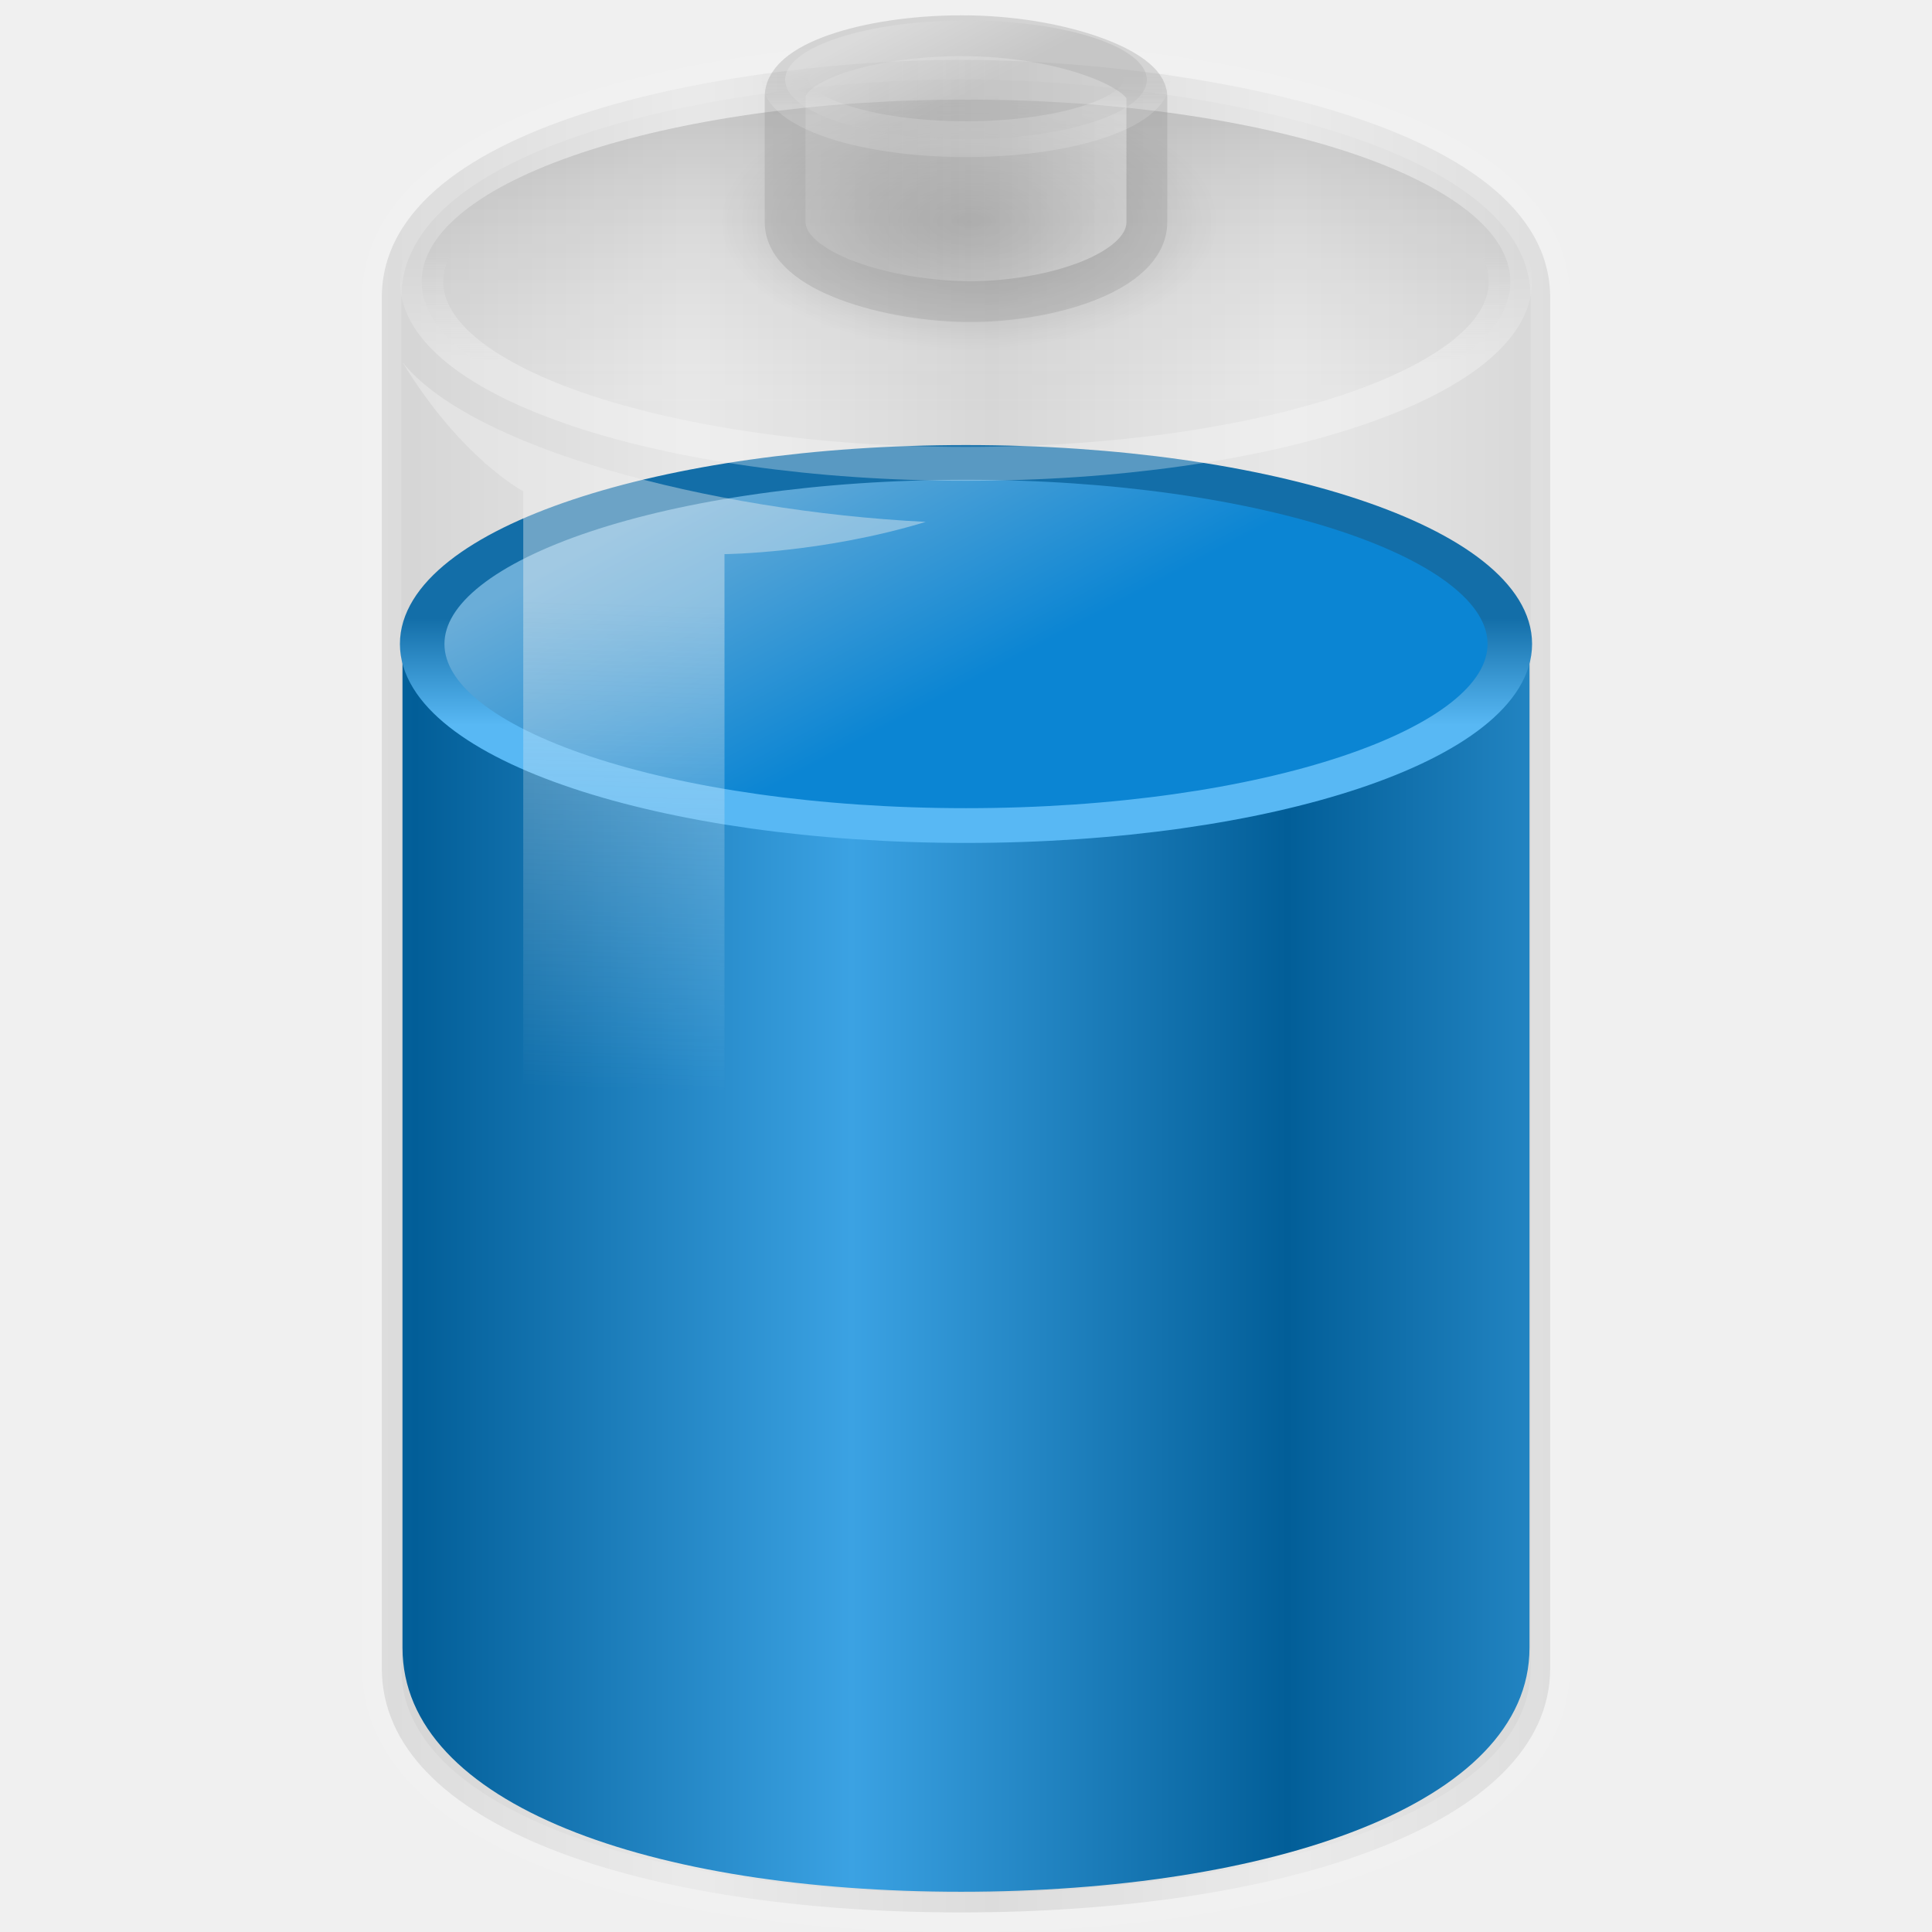
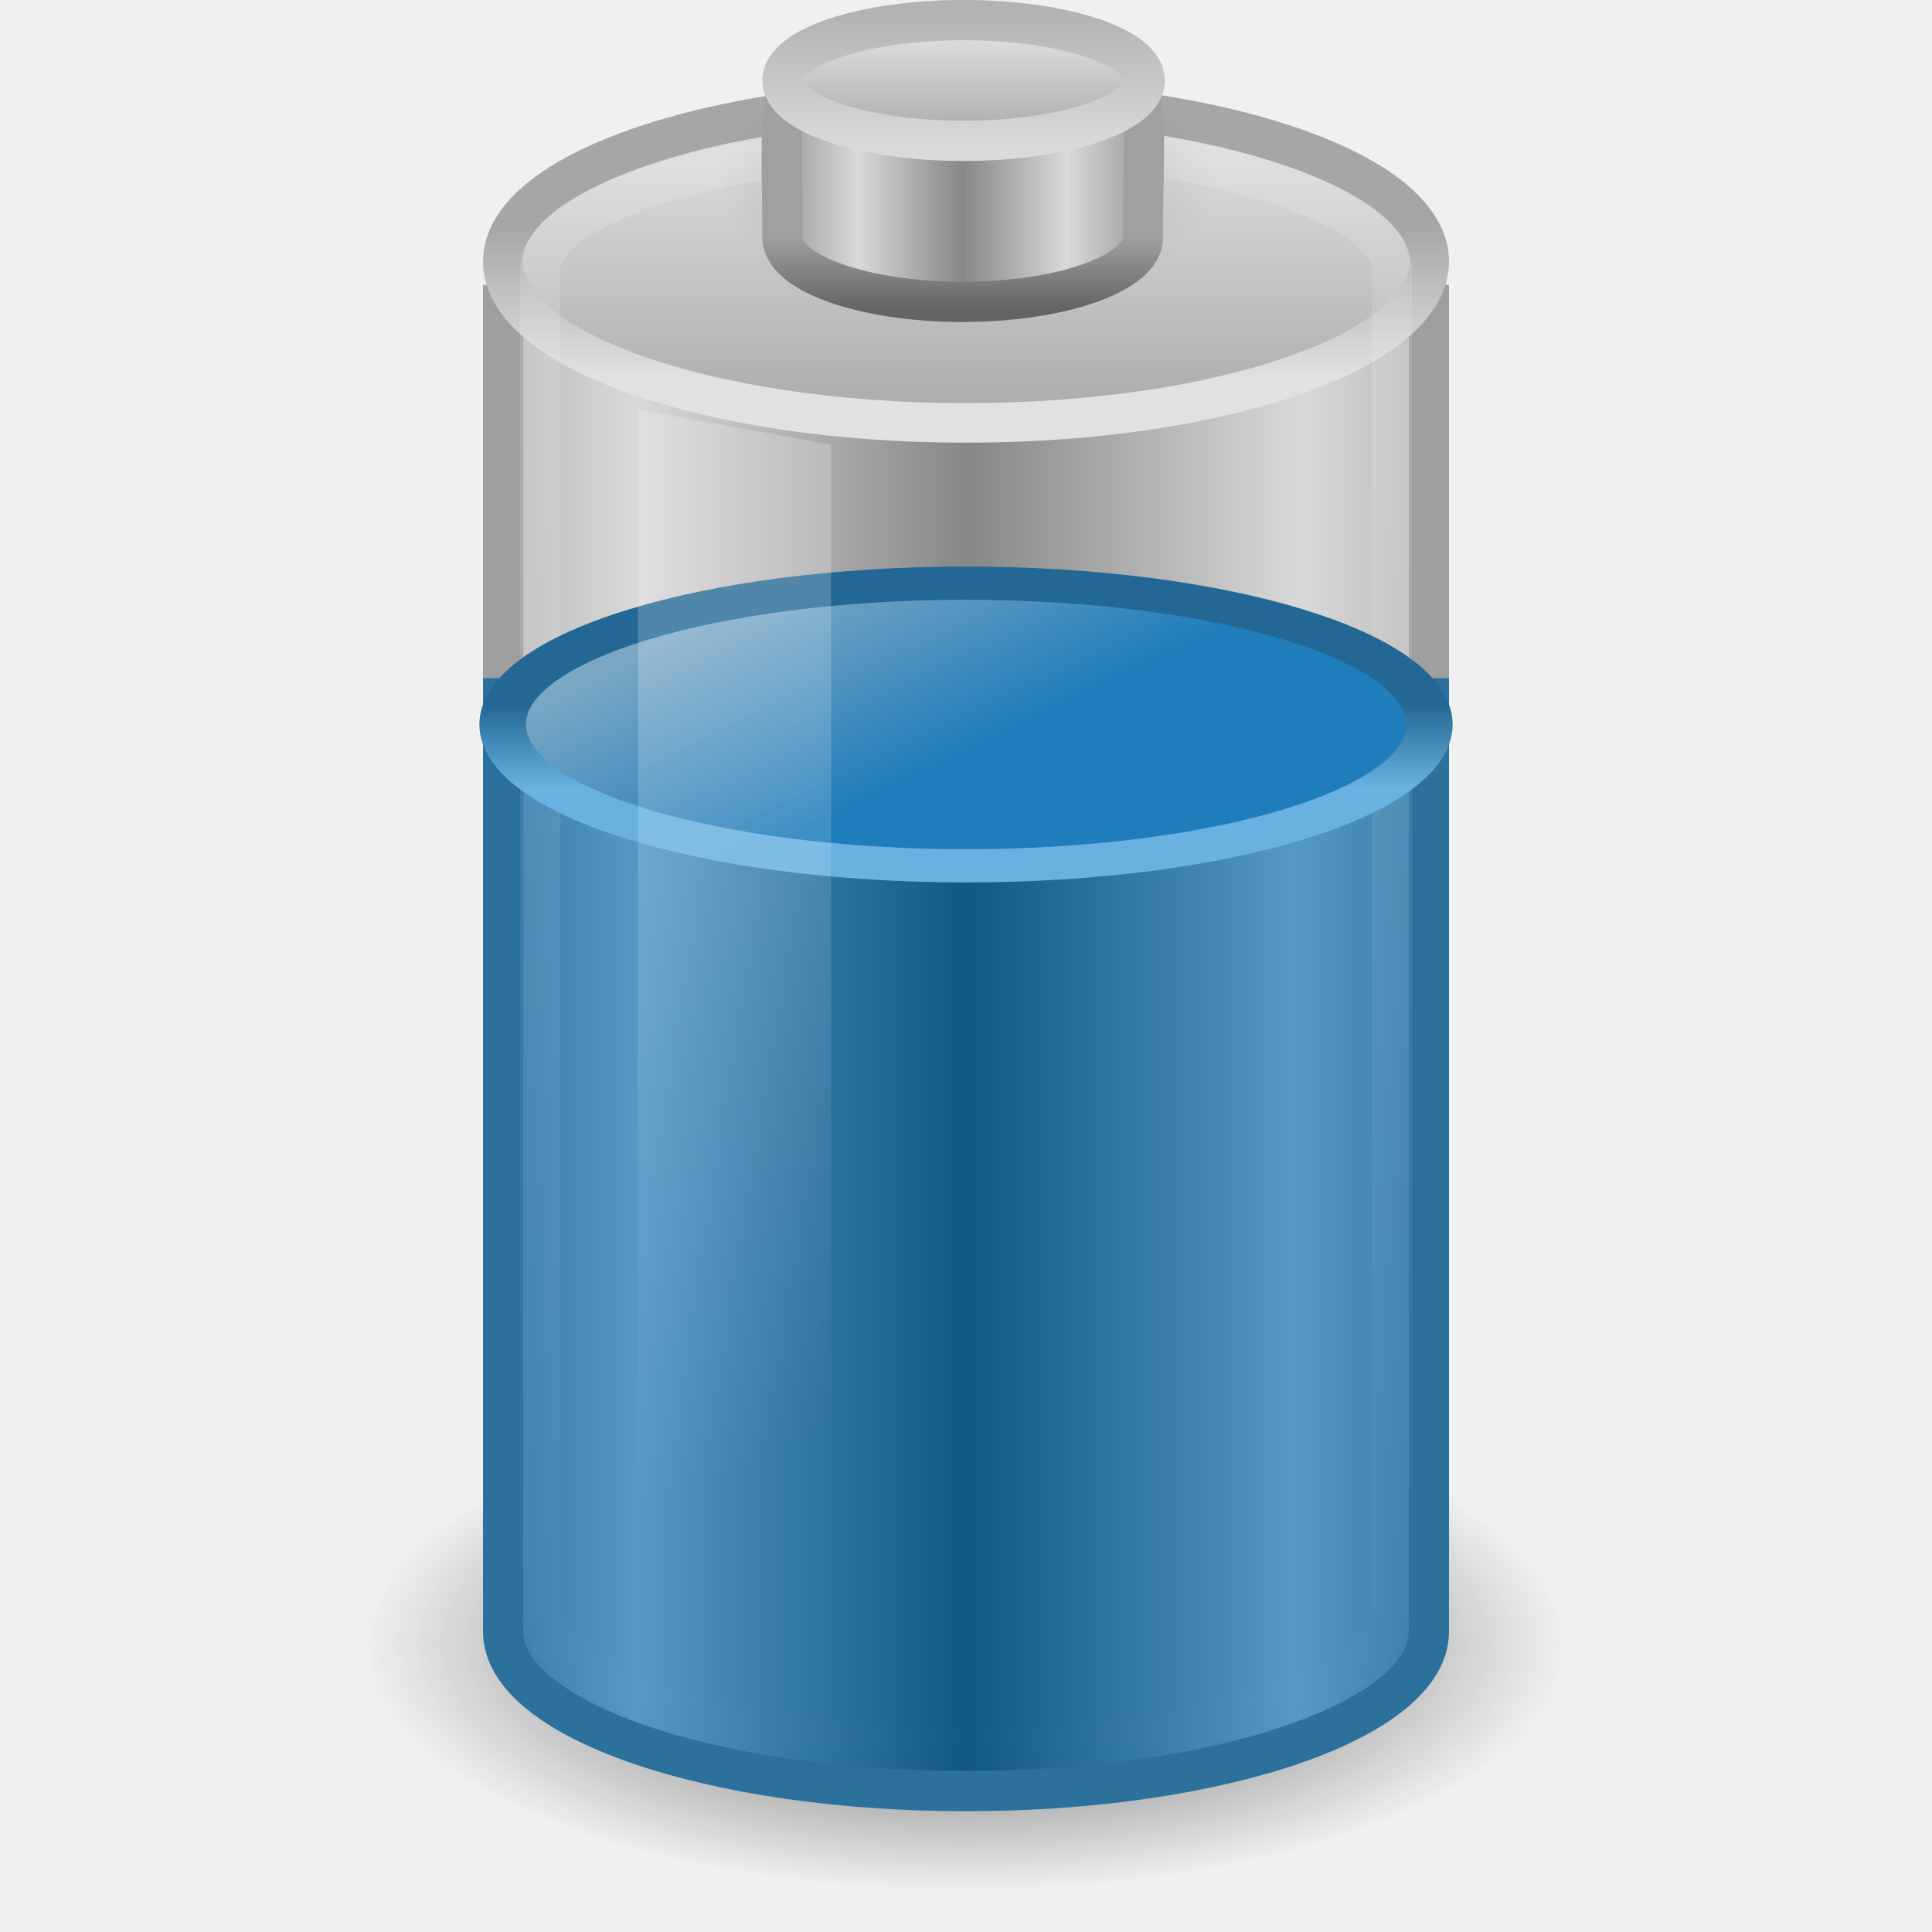
<svg xmlns="http://www.w3.org/2000/svg" xmlns:xlink="http://www.w3.org/1999/xlink" width="48px" height="48px" id="svg2485">
  <defs id="defs2487">
-     <linearGradient id="linearGradient4151-767-958">
-       <stop id="stop4470" offset="0" style="stop-color:#979797;stop-opacity:1" />
-       <stop id="stop4472" offset="1" style="stop-color:#d5d5d5;stop-opacity:1" />
+     <linearGradient id="linearGradient4126-65-434-2-3-659">
+       <stop offset="0" style="stop-color:#000000;stop-opacity:1" id="stop4675" />
+       <stop offset="1" style="stop-color:#000000;stop-opacity:0" id="stop4677" />
    </linearGradient>
-     <linearGradient xlink:href="#linearGradient4151-767-958" id="linearGradient2565" gradientUnits="userSpaceOnUse" gradientTransform="matrix(1.009492,0,0,1.134118,-0.2931655,-9.794698)" spreadMethod="reflect" x1="10.014" y1="26.841" x2="17.355" y2="26.841" />
-     <linearGradient id="linearGradient3578-995-735-4-566-885-385-488-812-692">
-       <stop id="stop7577" offset="0" style="stop-color:#025e98;stop-opacity:1;" />
-       <stop id="stop7579" offset="1" style="stop-color:#3ba2e3;stop-opacity:1;" />
+     <linearGradient id="linearGradient2793-2-0-669">
+       <stop offset="0" style="stop-color:#878787;stop-opacity:1" id="stop4681" />
+       <stop offset="1" style="stop-color:#d9d9d9;stop-opacity:1" id="stop4683" />
    </linearGradient>
-     <linearGradient xlink:href="#linearGradient3578-995-735-4-566-885-385-488-812-692" id="linearGradient2567" gradientUnits="userSpaceOnUse" gradientTransform="matrix(0.9737618,0,0,1.133538,0.5666745,-10.27907)" spreadMethod="reflect" x1="10.014" y1="26.841" x2="21.14" y2="26.841" />
-     <linearGradient id="linearGradient3598-871-484-814-161-889-287-317-39-832">
-       <stop id="stop7589" offset="0" style="stop-color:#58b8f4;stop-opacity:1;" />
-       <stop id="stop7591" offset="1" style="stop-color:#136ea8;stop-opacity:1;" />
+     <linearGradient id="linearGradient3858-1-3-594">
+       <stop offset="0" style="stop-color:#a0a0a0;stop-opacity:1" id="stop4687" />
+       <stop offset="1" style="stop-color:#646464;stop-opacity:1" id="stop4689" />
    </linearGradient>
-     <linearGradient xlink:href="#linearGradient3598-871-484-814-161-889-287-317-39-832" id="linearGradient2476" gradientUnits="userSpaceOnUse" x1="24" y1="16.525" x2="24" y2="13.285" />
-     <linearGradient id="linearGradient3592-990-183-196-279-371-272-744-724-968">
-       <stop style="stop-color:#6aadd8;stop-opacity:1;" offset="0" id="stop7583" />
-       <stop style="stop-color:#0b85d3;stop-opacity:1;" offset="1" id="stop7585" />
+     <linearGradient id="linearGradient3844-9-5-84">
+       <stop offset="0" style="stop-color:#a6a6a6;stop-opacity:1" id="stop4693" />
+       <stop offset="1" style="stop-color:#e8e8e8;stop-opacity:1" id="stop4695" />
    </linearGradient>
-     <linearGradient xlink:href="#linearGradient3592-990-183-196-279-371-272-744-724-968" id="linearGradient2474" gradientUnits="userSpaceOnUse" x1="15.036" y1="11.206" x2="19.777" y2="18.185" />
-     <linearGradient id="linearGradient6924-448-120">
-       <stop style="stop-color:#f2f2f2;stop-opacity:1;" offset="0" id="stop4458" />
-       <stop style="stop-color:#f2f2f2;stop-opacity:0;" offset="1" id="stop4460" />
+     <linearGradient id="linearGradient2509-6-3-746">
+       <stop offset="0" style="stop-color:#b3b3b3;stop-opacity:1" id="stop4699" />
+       <stop offset="1" style="stop-color:#dadada;stop-opacity:1" id="stop4701" />
    </linearGradient>
-     <linearGradient xlink:href="#linearGradient6924-448-120" id="linearGradient2594" gradientUnits="userSpaceOnUse" gradientTransform="matrix(1.035421,0,0,1.150685,-1.167754,-7.438355)" x1="16.071" y1="19.5" x2="15.786" y2="30" />
-     <linearGradient id="linearGradient3539-33">
-       <stop id="stop4440" offset="0" style="stop-color:#ffffff;stop-opacity:1;" />
-       <stop id="stop4442" offset="1" style="stop-color:#ffffff;stop-opacity:0;" />
+     <linearGradient id="linearGradient3254-8-457">
+       <stop offset="0" style="stop-color:#ffffff;stop-opacity:1" id="stop4669" />
+       <stop offset="1" style="stop-color:#ffffff;stop-opacity:0" id="stop4671" />
    </linearGradient>
-     <linearGradient xlink:href="#linearGradient3539-33" id="linearGradient2598" gradientUnits="userSpaceOnUse" x1="24" y1="16.525" x2="24" y2="13.285" />
-     <linearGradient id="linearGradient10033-588-29">
-       <stop style="stop-color:#000000;stop-opacity:0.541;" offset="0" id="stop4434" />
-       <stop style="stop-color:#ffffff;stop-opacity:0.169;" offset="1" id="stop4436" />
+     <linearGradient id="linearGradient3254-3-182">
+       <stop offset="0" style="stop-color:#ffffff;stop-opacity:1" id="stop4663" />
+       <stop offset="1" style="stop-color:#ffffff;stop-opacity:0" id="stop4665" />
    </linearGradient>
-     <linearGradient xlink:href="#linearGradient10033-588-29" id="linearGradient2596" gradientUnits="userSpaceOnUse" x1="19.777" y1="8.122" x2="19.777" y2="18.185" />
-     <linearGradient id="linearGradient4126-65-434">
-       <stop style="stop-color:#000000;stop-opacity:1;" offset="0" id="stop4464" />
-       <stop style="stop-color:#000000;stop-opacity:0;" offset="1" id="stop4466" />
+     <linearGradient id="linearGradient3844-342">
+       <stop offset="0" style="stop-color:#a6a6a6;stop-opacity:1" id="stop4651" />
+       <stop offset="1" style="stop-color:#e8e8e8;stop-opacity:1" id="stop4653" />
    </linearGradient>
-     <radialGradient xlink:href="#linearGradient4126-65-434" id="radialGradient2579" gradientUnits="userSpaceOnUse" gradientTransform="matrix(1,0,0,0.5,0,20)" cx="23.857" cy="40" fx="23.857" fy="40" r="17.143" />
-     <linearGradient id="linearGradient4173-908-339">
-       <stop id="stop4476" offset="0" style="stop-color:#b2b2b2;stop-opacity:1" />
-       <stop id="stop4478" offset="1" style="stop-color:#e6e6e6;stop-opacity:1" />
+     <linearGradient id="linearGradient3355-273">
+       <stop offset="0" style="stop-color:#e1e1e1;stop-opacity:1" id="stop4657" />
+       <stop offset="1" style="stop-color:#a6a6a6;stop-opacity:1" id="stop4659" />
    </linearGradient>
-     <linearGradient xlink:href="#linearGradient4173-908-339" id="linearGradient2589" gradientUnits="userSpaceOnUse" gradientTransform="matrix(0.9937327,0,0,1.417427,0.3700224,-9.91398)" x1="21.714" y1="10.286" x2="27.038" y2="10.286" />
-     <linearGradient id="linearGradient3564-531">
-       <stop style="stop-color:#ffffff;stop-opacity:0.373;" offset="0" id="stop4452" />
-       <stop style="stop-color:#a9a9a9;stop-opacity:0;" offset="1" id="stop4454" />
+     <linearGradient id="linearGradient2793-2-0-403">
+       <stop offset="0" style="stop-color:#878787;stop-opacity:1" id="stop4645" />
+       <stop offset="1" style="stop-color:#d9d9d9;stop-opacity:1" id="stop4647" />
    </linearGradient>
-     <linearGradient xlink:href="#linearGradient3564-531" id="linearGradient2585" gradientUnits="userSpaceOnUse" x1="24" y1="16.525" x2="24" y2="13.285" />
-     <linearGradient id="linearGradient10033-588-987">
-       <stop style="stop-color:#e5e5e5;stop-opacity:1" offset="0" id="stop4446" />
-       <stop style="stop-color:#b2b2b2;stop-opacity:1" offset="1" id="stop4448" />
+     <linearGradient id="linearGradient3578-995-735-4-566-885-385-488-812-692-100-298-982-943">
+       <stop offset="0" style="stop-color:#115984;stop-opacity:1" id="stop4639" />
+       <stop offset="1" style="stop-color:#5498c5;stop-opacity:1" id="stop4641" />
    </linearGradient>
-     <linearGradient xlink:href="#linearGradient10033-588-987" id="linearGradient2583" gradientUnits="userSpaceOnUse" x1="15.036" y1="11.206" x2="19.777" y2="18.185" />
+     <linearGradient id="linearGradient3280-373">
+       <stop offset="0" style="stop-color:#000000;stop-opacity:1" id="stop4633" />
+       <stop offset="1" style="stop-color:#000000;stop-opacity:0" id="stop4635" />
+     </linearGradient>
+     <radialGradient xlink:href="#linearGradient4126-65-434-2-3-659" id="radialGradient2638" gradientUnits="userSpaceOnUse" gradientTransform="matrix(0.361547,0,0,0.185261,15.37452,-2.900926)" cx="23.857" cy="40" fx="23.857" fy="40" r="17.143" />
+     <linearGradient xlink:href="#linearGradient2793-2-0-669" id="linearGradient2640" gradientUnits="userSpaceOnUse" gradientTransform="matrix(0.1783638,0,0,0.1558618,5.376436,8.008928)" spreadMethod="reflect" x1="103.95" y1="-7.666" x2="89.424" y2="-7.666" />
+     <linearGradient xlink:href="#linearGradient3858-1-3-594" id="linearGradient2642" gradientUnits="userSpaceOnUse" gradientTransform="matrix(0.3895815,0,0,0.3605526,-12.76462,-2.251545)" x1="89.018" y1="22.537" x2="89.018" y2="27.546" />
+     <linearGradient xlink:href="#linearGradient3844-9-5-84" id="linearGradient2644" gradientUnits="userSpaceOnUse" gradientTransform="matrix(0.1792665,0,0,0.1462979,5.307569,3.977697)" spreadMethod="reflect" x1="102.308" y1="-2.393" x2="102.308" y2="-24.582" />
+     <linearGradient xlink:href="#linearGradient2509-6-3-746" id="linearGradient2646" gradientUnits="userSpaceOnUse" gradientTransform="matrix(0.1792665,0,0,0.1462979,5.307569,3.977697)" x1="109.956" y1="-24.911" x2="109.956" y2="-2.376" />
+     <linearGradient xlink:href="#linearGradient3254-8-457" id="linearGradient2653" gradientUnits="userSpaceOnUse" gradientTransform="matrix(0.9583174,0,0,1.426234,1.479494,-12.86101)" x1="23.5" y1="10.996" x2="23.5" y2="39.851" />
+     <linearGradient xlink:href="#linearGradient3254-3-182" id="linearGradient2656" gradientUnits="userSpaceOnUse" gradientTransform="matrix(0.9583175,0,0,1.365896,3.39613,-10.8094)" x1="12.25" y1="20.231" x2="17.125" y2="34.174" />
+     <linearGradient xlink:href="#linearGradient3844-342" id="linearGradient2659" gradientUnits="userSpaceOnUse" gradientTransform="matrix(0.9200488,0,0,1,1.91933,-7.078e-4)" x1="17.243" y1="11.001" x2="17.243" y2="2" />
+     <linearGradient xlink:href="#linearGradient3355-273" id="linearGradient2661" gradientUnits="userSpaceOnUse" gradientTransform="matrix(0.9200488,0,0,1,1.91933,-7.078e-4)" x1="24" y1="9.373" x2="24" y2="5.603" />
+     <linearGradient xlink:href="#linearGradient2793-2-0-403" id="linearGradient2665" gradientUnits="userSpaceOnUse" gradientTransform="matrix(0.9583175,0,0,1.327137,3.396129,-11.41831)" spreadMethod="reflect" x1="21.555" y1="19.125" x2="12.894" y2="19.125" />
+     <linearGradient xlink:href="#linearGradient3578-995-735-4-566-885-385-488-812-692-100-298-982-943" id="linearGradient2668" gradientUnits="userSpaceOnUse" gradientTransform="matrix(0.9583404,0,0,1.133179,3.395655,-1.394454)" spreadMethod="reflect" x1="21.512" y1="28.375" x2="13.015" y2="28.375" />
+     <radialGradient xlink:href="#linearGradient3280-373" id="radialGradient2671" gradientUnits="userSpaceOnUse" gradientTransform="matrix(1.253266,0,0,0.5125818,-2.749384,33.62482)" cx="21.344" cy="14.125" fx="21.344" fy="14.125" r="11.969" />
+     <linearGradient xlink:href="#linearGradient3592-990-183-196-279-371-272-744-724-968-605-252-895-210" id="linearGradient2600-196-385-673-400" gradientUnits="userSpaceOnUse" x1="15.036" y1="11.206" x2="19.777" y2="18.185" />
+     <linearGradient id="linearGradient3592-990-183-196-279-371-272-744-724-968-605-252-895-210">
+       <stop style="stop-color:#7aa7c4;stop-opacity:1;" offset="0" id="stop3869" />
+       <stop style="stop-color:#1f7dbb;stop-opacity:1;" offset="1" id="stop3871" />
+     </linearGradient>
+     <linearGradient xlink:href="#linearGradient3598-871-484-814-161-889-287-317-39-832-801-67-687-466" id="linearGradient2602-37-628-783-106" gradientUnits="userSpaceOnUse" x1="24" y1="16.525" x2="24" y2="13.285" />
+     <linearGradient id="linearGradient3598-871-484-814-161-889-287-317-39-832-801-67-687-466">
+       <stop id="stop3875" offset="0" style="stop-color:#68b1e0;stop-opacity:1;" />
+       <stop id="stop3877" offset="1" style="stop-color:#236894;stop-opacity:1;" />
+     </linearGradient>
  </defs>
  <g id="layer1">
-     <path style="opacity:0.3;fill:url(#linearGradient2565);fill-opacity:1;fill-rule:nonzero;stroke:#ffffff;stroke-width:0.973;stroke-linecap:butt;stroke-linejoin:round;marker:none;marker-start:none;marker-mid:none;marker-end:none;stroke-miterlimit:10;stroke-dasharray:none;stroke-dashoffset:0;stroke-opacity:0.235;visibility:visible;display:block;overflow:visible" d="M 23.872,1.486 C 18.63,1.486 9.486,2.893 9.486,7.394 C 9.486,7.675 9.486,41.156 9.486,41.448 C 9.486,45.358 15.938,47.514 23.872,47.514 C 31.806,47.514 38.514,45.358 38.514,41.448 C 38.514,41.217 38.514,7.626 38.514,7.394 C 38.514,2.893 29.073,1.486 23.872,1.486 z" id="path9129" />
-     <path style="fill:url(#linearGradient2567);fill-opacity:1;fill-rule:nonzero;stroke:none;stroke-width:0.978;stroke-linecap:butt;stroke-linejoin:round;marker:none;marker-start:none;marker-mid:none;marker-end:none;stroke-miterlimit:10;stroke-dasharray:none;stroke-dashoffset:0;stroke-opacity:1;visibility:visible;display:block;overflow:visible" d="M 10,16 C 10,16.28 10,40.645 10,40.937 C 10,44.845 16.223,47 23.876,47 C 31.529,47 38,44.845 38,40.937 C 38,40.706 38,22.77 38,16 C 29.342,16 20.579,16 10,16 z" id="path9131" />
-     <path style="fill:url(#linearGradient2474);fill-opacity:1;fill-rule:nonzero;stroke:url(#linearGradient2476);stroke-width:1.053;stroke-linecap:butt;stroke-linejoin:round;marker:none;marker-start:none;marker-mid:none;marker-end:none;stroke-miterlimit:10;stroke-dasharray:none;stroke-dashoffset:0;stroke-opacity:1;visibility:visible;display:block;overflow:visible" id="path9133" d="M 36.857,14.071 A 12.857,5.5 0 1 1 11.143,14.071 A 12.857,5.5 0 1 1 36.857,14.071 z" transform="matrix(1.050856,0,0,0.8201818,-1.220534,4.458871)" />
-     <path style="opacity:0.4;fill:url(#linearGradient2594);fill-opacity:1;fill-rule:nonzero;stroke:none;stroke-width:0.978;stroke-linecap:butt;stroke-linejoin:round;marker:none;marker-start:none;marker-mid:none;marker-end:none;stroke-miterlimit:10;stroke-dasharray:none;stroke-dashoffset:0;stroke-opacity:1;visibility:visible;display:block;overflow:visible" d="M 13,12.205 L 13,31.521 L 18,33 L 18,13.767 C 18,13.767 20.423,13.751 23,12.966 C 17.6,12.697 11.698,11.122 10,9 C 11.467,11.407 13,12.205 13,12.205 z" id="path9135" />
-     <path style="opacity:0.3;fill:url(#linearGradient2596);fill-opacity:1;fill-rule:nonzero;stroke:url(#linearGradient2598);stroke-width:1.022;stroke-linecap:butt;stroke-linejoin:round;marker:none;marker-start:none;marker-mid:none;marker-end:none;stroke-miterlimit:10;stroke-dasharray:none;stroke-dashoffset:0;stroke-opacity:1;visibility:visible;display:block;overflow:visible" id="path9137" d="M 36.857,14.071 A 12.857,5.5 0 1 1 11.143,14.071 A 12.857,5.5 0 1 1 36.857,14.071 z" transform="matrix(1.05192,0,0,0.8226711,-1.246091,-4.576157)" />
-     <path transform="matrix(0.361547,0,0,0.3705221,15.45297,-9.311367)" d="M 41,40 A 17.143,8.571 0 1 1 6.714,40 A 17.143,8.571 0 1 1 41,40 z" id="path9139" style="opacity:0.2;fill:url(#radialGradient2579);fill-opacity:1;fill-rule:nonzero;stroke:none;stroke-width:2.473;stroke-linecap:butt;stroke-linejoin:round;marker:none;marker-start:none;marker-mid:none;marker-end:none;stroke-miterlimit:10;stroke-dasharray:none;stroke-dashoffset:0;stroke-opacity:1;visibility:visible;display:block;overflow:visible" />
-     <path id="path9141" d="M 24.11,0.89 C 21.766,0.847 19.507,1.5 19.507,2.401 C 19.507,2.491 19.507,5.426 19.507,5.519 C 19.507,6.765 22.12,7.493 24.11,7.493 C 26.1,7.493 28.493,6.765 28.493,5.519 C 28.493,5.446 28.493,3.061 28.493,2.401 C 28.493,1.742 26.475,0.933 24.11,0.89 z" style="opacity:0.3;fill:url(#linearGradient2589);fill-opacity:1;fill-rule:nonzero;stroke:#919191;stroke-width:1.015;stroke-linecap:butt;stroke-linejoin:round;marker:none;marker-start:none;marker-mid:none;marker-end:none;stroke-miterlimit:10;stroke-dasharray:none;stroke-dashoffset:0;stroke-opacity:1;visibility:visible;display:block;overflow:visible" />
-     <path style="opacity:0.4;fill:url(#linearGradient2583);fill-opacity:1;fill-rule:nonzero;stroke:url(#linearGradient2585);stroke-width:3.316;stroke-linecap:butt;stroke-linejoin:round;marker:none;marker-start:none;marker-mid:none;marker-end:none;stroke-miterlimit:10;stroke-dasharray:none;stroke-dashoffset:0;stroke-opacity:1;visibility:visible;display:block;overflow:visible" id="path9143" d="M 36.857,14.071 A 12.857,5.5 0 1 1 11.143,14.071 A 12.857,5.5 0 1 1 36.857,14.071 z" transform="matrix(0.3494179,0,0,0.2681896,15.61397,-1.791283)" />
+     <path d="M 39,40.865 C 39,44.253 32.284,47 24,47 C 15.716,47 9,44.253 9,40.865 C 9,37.477 15.716,34.73 24,34.73 C 32.284,34.73 39,37.477 39,40.865 z" id="path3278" style="opacity:0.7;fill:url(#radialGradient2671);fill-opacity:1;fill-rule:nonzero;stroke:none;stroke-width:1;marker:none;visibility:visible;display:inline;overflow:visible" />
+     <path d="M 22.562,10.504 C 16.893,10.749 12.5,12.449 12.5,14.47 L 12.5,40.533 C 12.5,42.722 17.652,44.499 24,44.499 C 30.348,44.499 35.5,42.722 35.5,40.533 L 35.5,14.47 C 35.5,12.281 30.348,10.504 24,10.504 C 23.653,10.504 23.321,10.494 22.982,10.504 C 22.844,10.508 22.699,10.498 22.562,10.504 L 22.562,10.504 z" id="path2230" style="fill:url(#linearGradient2668);fill-opacity:1;fill-rule:nonzero;stroke:#2b719c;stroke-width:1;marker:none;stroke-opacity:1;visibility:visible;display:inline;overflow:visible" />
+     <path d="M 22.982,2.517 C 17.116,2.727 12.5,4.738 12.5,7.162 L 12.5,15.788 C 12.5,18.352 17.652,20.433 24,20.433 C 30.348,20.433 35.5,18.352 35.5,15.788 L 35.5,7.162 C 35.5,4.598 30.348,2.517 24,2.517 C 23.653,2.517 23.321,2.504 22.982,2.517 L 22.982,2.517 z" id="path2232" style="fill:url(#linearGradient2665);fill-opacity:1;fill-rule:nonzero;stroke:none;stroke-width:1;marker:none;visibility:visible;display:inline;overflow:visible" />
+     <path d="M 12.5,7.077 L 12.5,16.849 M 35.5,16.849 L 35.5,7.077" id="path2219" style="fill:none;stroke:#9f9f9f;stroke-width:1;stroke-linecap:butt;stroke-linejoin:round;marker:none;stroke-miterlimit:4;stroke-dasharray:none;stroke-dashoffset:0;stroke-opacity:1;visibility:visible;display:inline;overflow:visible" />
+     <path d="M 35.509,6.499 C 35.509,8.713 30.356,10.507 24,10.507 C 17.645,10.507 12.492,8.713 12.492,6.499 C 12.492,4.286 17.645,2.491 24,2.491 C 30.356,2.491 35.509,4.286 35.509,6.499 L 35.509,6.499 z" id="path3164" style="fill:url(#linearGradient2659);fill-opacity:1;fill-rule:nonzero;stroke:url(#linearGradient2661);stroke-width:0.984;stroke-linecap:round;stroke-linejoin:round;marker:none;stroke-miterlimit:4;stroke-dasharray:none;stroke-dashoffset:0;stroke-opacity:1;visibility:visible;display:inline;overflow:visible" />
+     <path d="M 13.42,6.7 C 13.42,8.33 13.42,38.277 13.42,39.91 C 13.42,41.878 18.181,43.475 24,43.475 C 29.819,43.475 34.58,41.878 34.58,39.91 C 34.58,38.399 34.58,8.21 34.58,6.7 C 34.58,5.055 29.816,3.514 24,3.541 C 18.184,3.568 13.42,5.063 13.42,6.7 z" id="path2206" style="opacity:0.15;fill:none;stroke:url(#linearGradient2653);stroke-width:1;stroke-linecap:round;stroke-linejoin:round;marker:none;stroke-miterlimit:4;stroke-dasharray:none;stroke-dashoffset:0;stroke-opacity:1;visibility:visible;display:inline;overflow:visible" />
+     <g id="g3361" transform="translate(0,-7.078e-4)">
+       <path d="M 30.198,4.51 C 30.198,6.264 27.423,7.685 24,7.685 C 20.577,7.685 17.802,6.264 17.802,4.51 C 17.802,2.756 20.577,1.334 24,1.334 C 27.423,1.334 30.198,2.756 30.198,4.51 L 30.198,4.51 z" id="path2560" style="opacity:0.2;fill:url(#radialGradient2638);fill-opacity:1;fill-rule:nonzero;stroke:none;stroke-width:2.473;marker:none;visibility:visible;display:block;overflow:visible" />
+       <path d="M 28.394,5.902 C 28.394,6.784 26.388,7.5 23.916,7.5 C 21.445,7.5 19.439,6.784 19.439,5.902 C 19.439,1.602 18.892,0.718 23.916,0.685 C 29.056,0.651 28.394,1.473 28.394,5.902 z" id="path3878" style="fill:url(#linearGradient2640);fill-opacity:1;stroke:url(#linearGradient2642);stroke-width:1;stroke-miterlimit:4;stroke-dasharray:none;stroke-opacity:1" />
+       <path d="M 28.441,2 C 28.441,2.828 26.427,3.5 23.941,3.5 C 21.456,3.5 19.441,2.828 19.441,2 C 19.441,1.172 21.456,0.5 23.941,0.5 C 26.427,0.5 28.441,1.172 28.441,2 L 28.441,2 z" id="path3880" style="fill:url(#linearGradient2644);fill-opacity:1;stroke:url(#linearGradient2646);stroke-width:1;stroke-miterlimit:4;stroke-dasharray:none;stroke-opacity:1" />
+     </g>
+     <path style="fill:url(#linearGradient2600-196-385-673-400);fill-opacity:1;fill-rule:nonzero;stroke:url(#linearGradient2602-37-628-783-106);stroke-width:1.294;stroke-linecap:butt;stroke-linejoin:round;marker:none;marker-start:none;marker-mid:none;marker-end:none;stroke-miterlimit:10;stroke-dasharray:none;stroke-dashoffset:0;stroke-opacity:1;visibility:visible;display:block;overflow:visible" id="path2675" d="M 36.857,14.071 A 12.857,5.5 0 1 1 11.143,14.071 A 12.857,5.5 0 1 1 36.857,14.071 z" transform="matrix(0.8953,0,0,0.6383636,2.512799,9.017312)" />
+     <path d="M 15.854,10.176 L 20.646,11.045 L 20.646,44.253 L 15.854,43.144 L 15.854,10.176 L 15.854,10.176 z" id="rect3244" style="opacity:0.2;fill:url(#linearGradient2656);fill-opacity:1;fill-rule:nonzero;stroke:none;stroke-width:1;marker:none;visibility:visible;display:inline;overflow:visible" />
  </g>
</svg>
